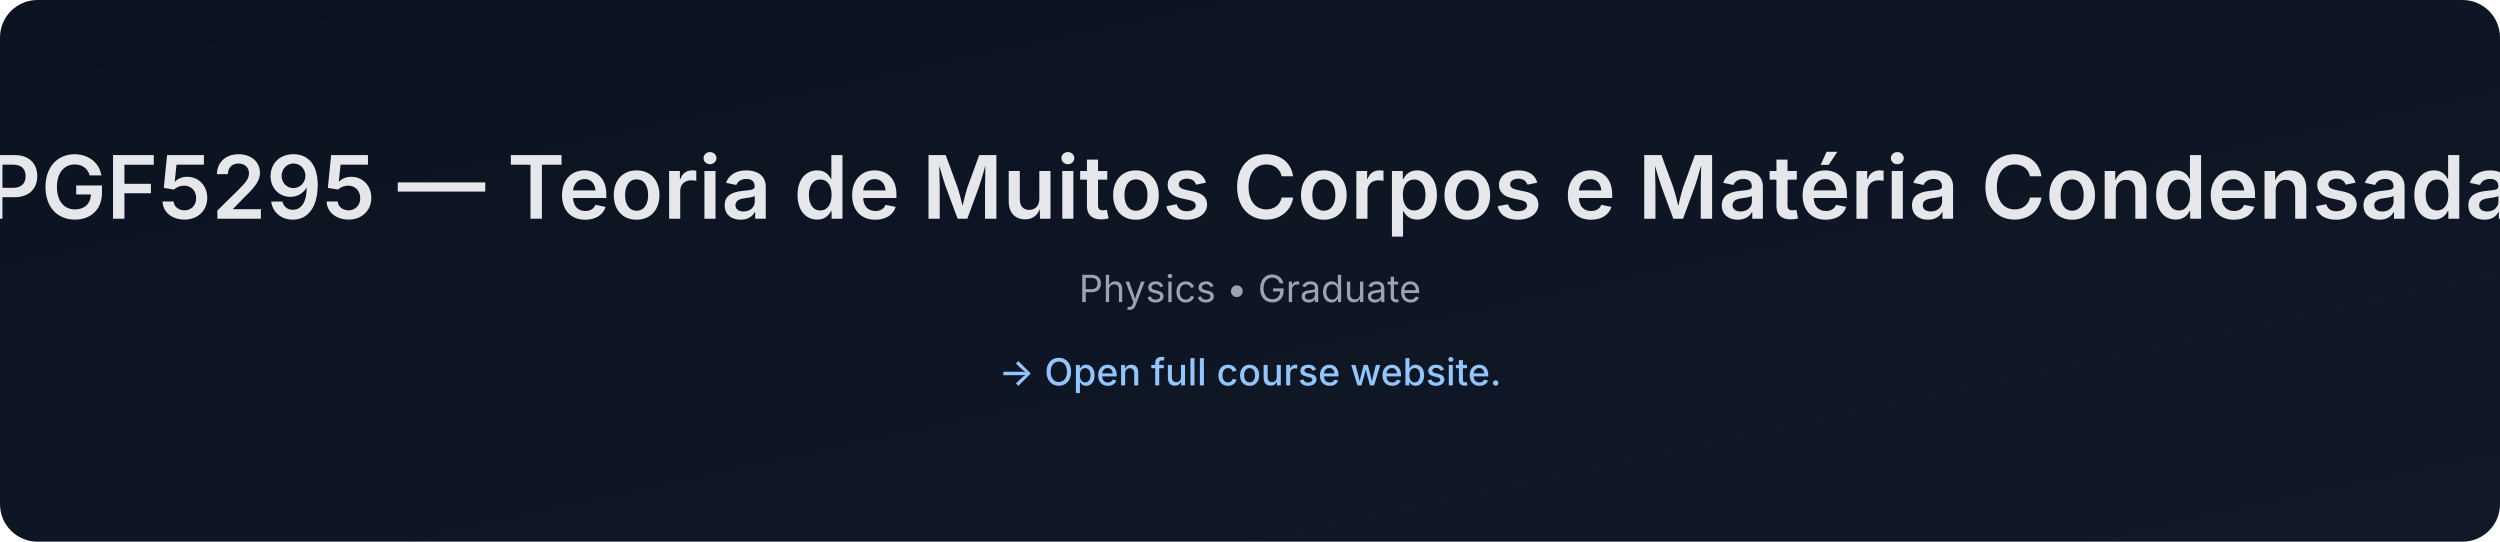
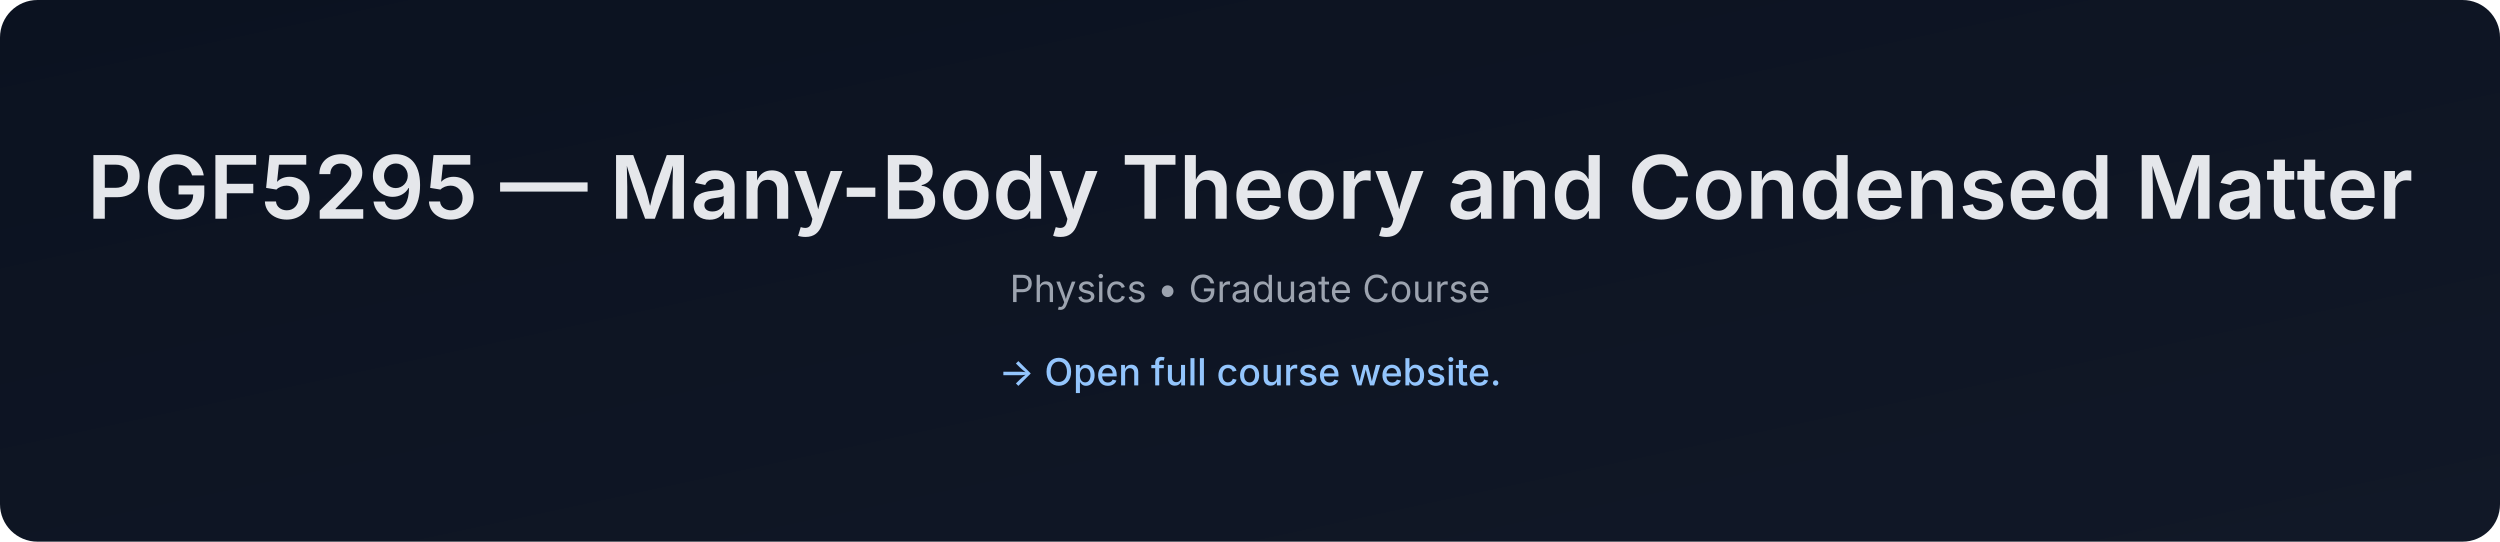
- <svg xmlns="http://www.w3.org/2000/svg" data-build="2026-01-08T01:39:28.868884Z" width="1200" height="260" viewBox="0 0 1200 260">
+ <svg xmlns="http://www.w3.org/2000/svg" data-build="2026-02-03T01:39:20.030973Z" width="1200" height="260" viewBox="0 0 1200 260">
  <defs>
    <linearGradient id="g" x1="0" x2="1" y1="0" y2="1">
      <stop offset="0%" stop-color="#0b1220" />
      <stop offset="100%" stop-color="#111827" />
    </linearGradient>
  </defs>
  <rect width="1200" height="260" rx="18" fill="url(#g)" />
  <text x="50%" y="105" text-anchor="middle" font-size="42" fill="#e5e7eb" font-family="Inter, Arial, sans-serif" font-weight="600">
-     PGF5295 — Teoria de Muitos Corpos e Matéria Condensada
+     PGF5295 — Many-Body Theory and Condensed Matter
  </text>
  <text x="50%" y="145" text-anchor="middle" font-size="18" fill="#9ca3af" font-family="Inter, Arial, sans-serif">
-     Physics • Graduate
+     Physics • Graduate Course
  </text>
  <text x="50%" y="185" text-anchor="middle" font-size="18" fill="#93c5fd" font-family="Inter, Arial, sans-serif" font-weight="500">
    → Open full course website.
  </text>
</svg>
